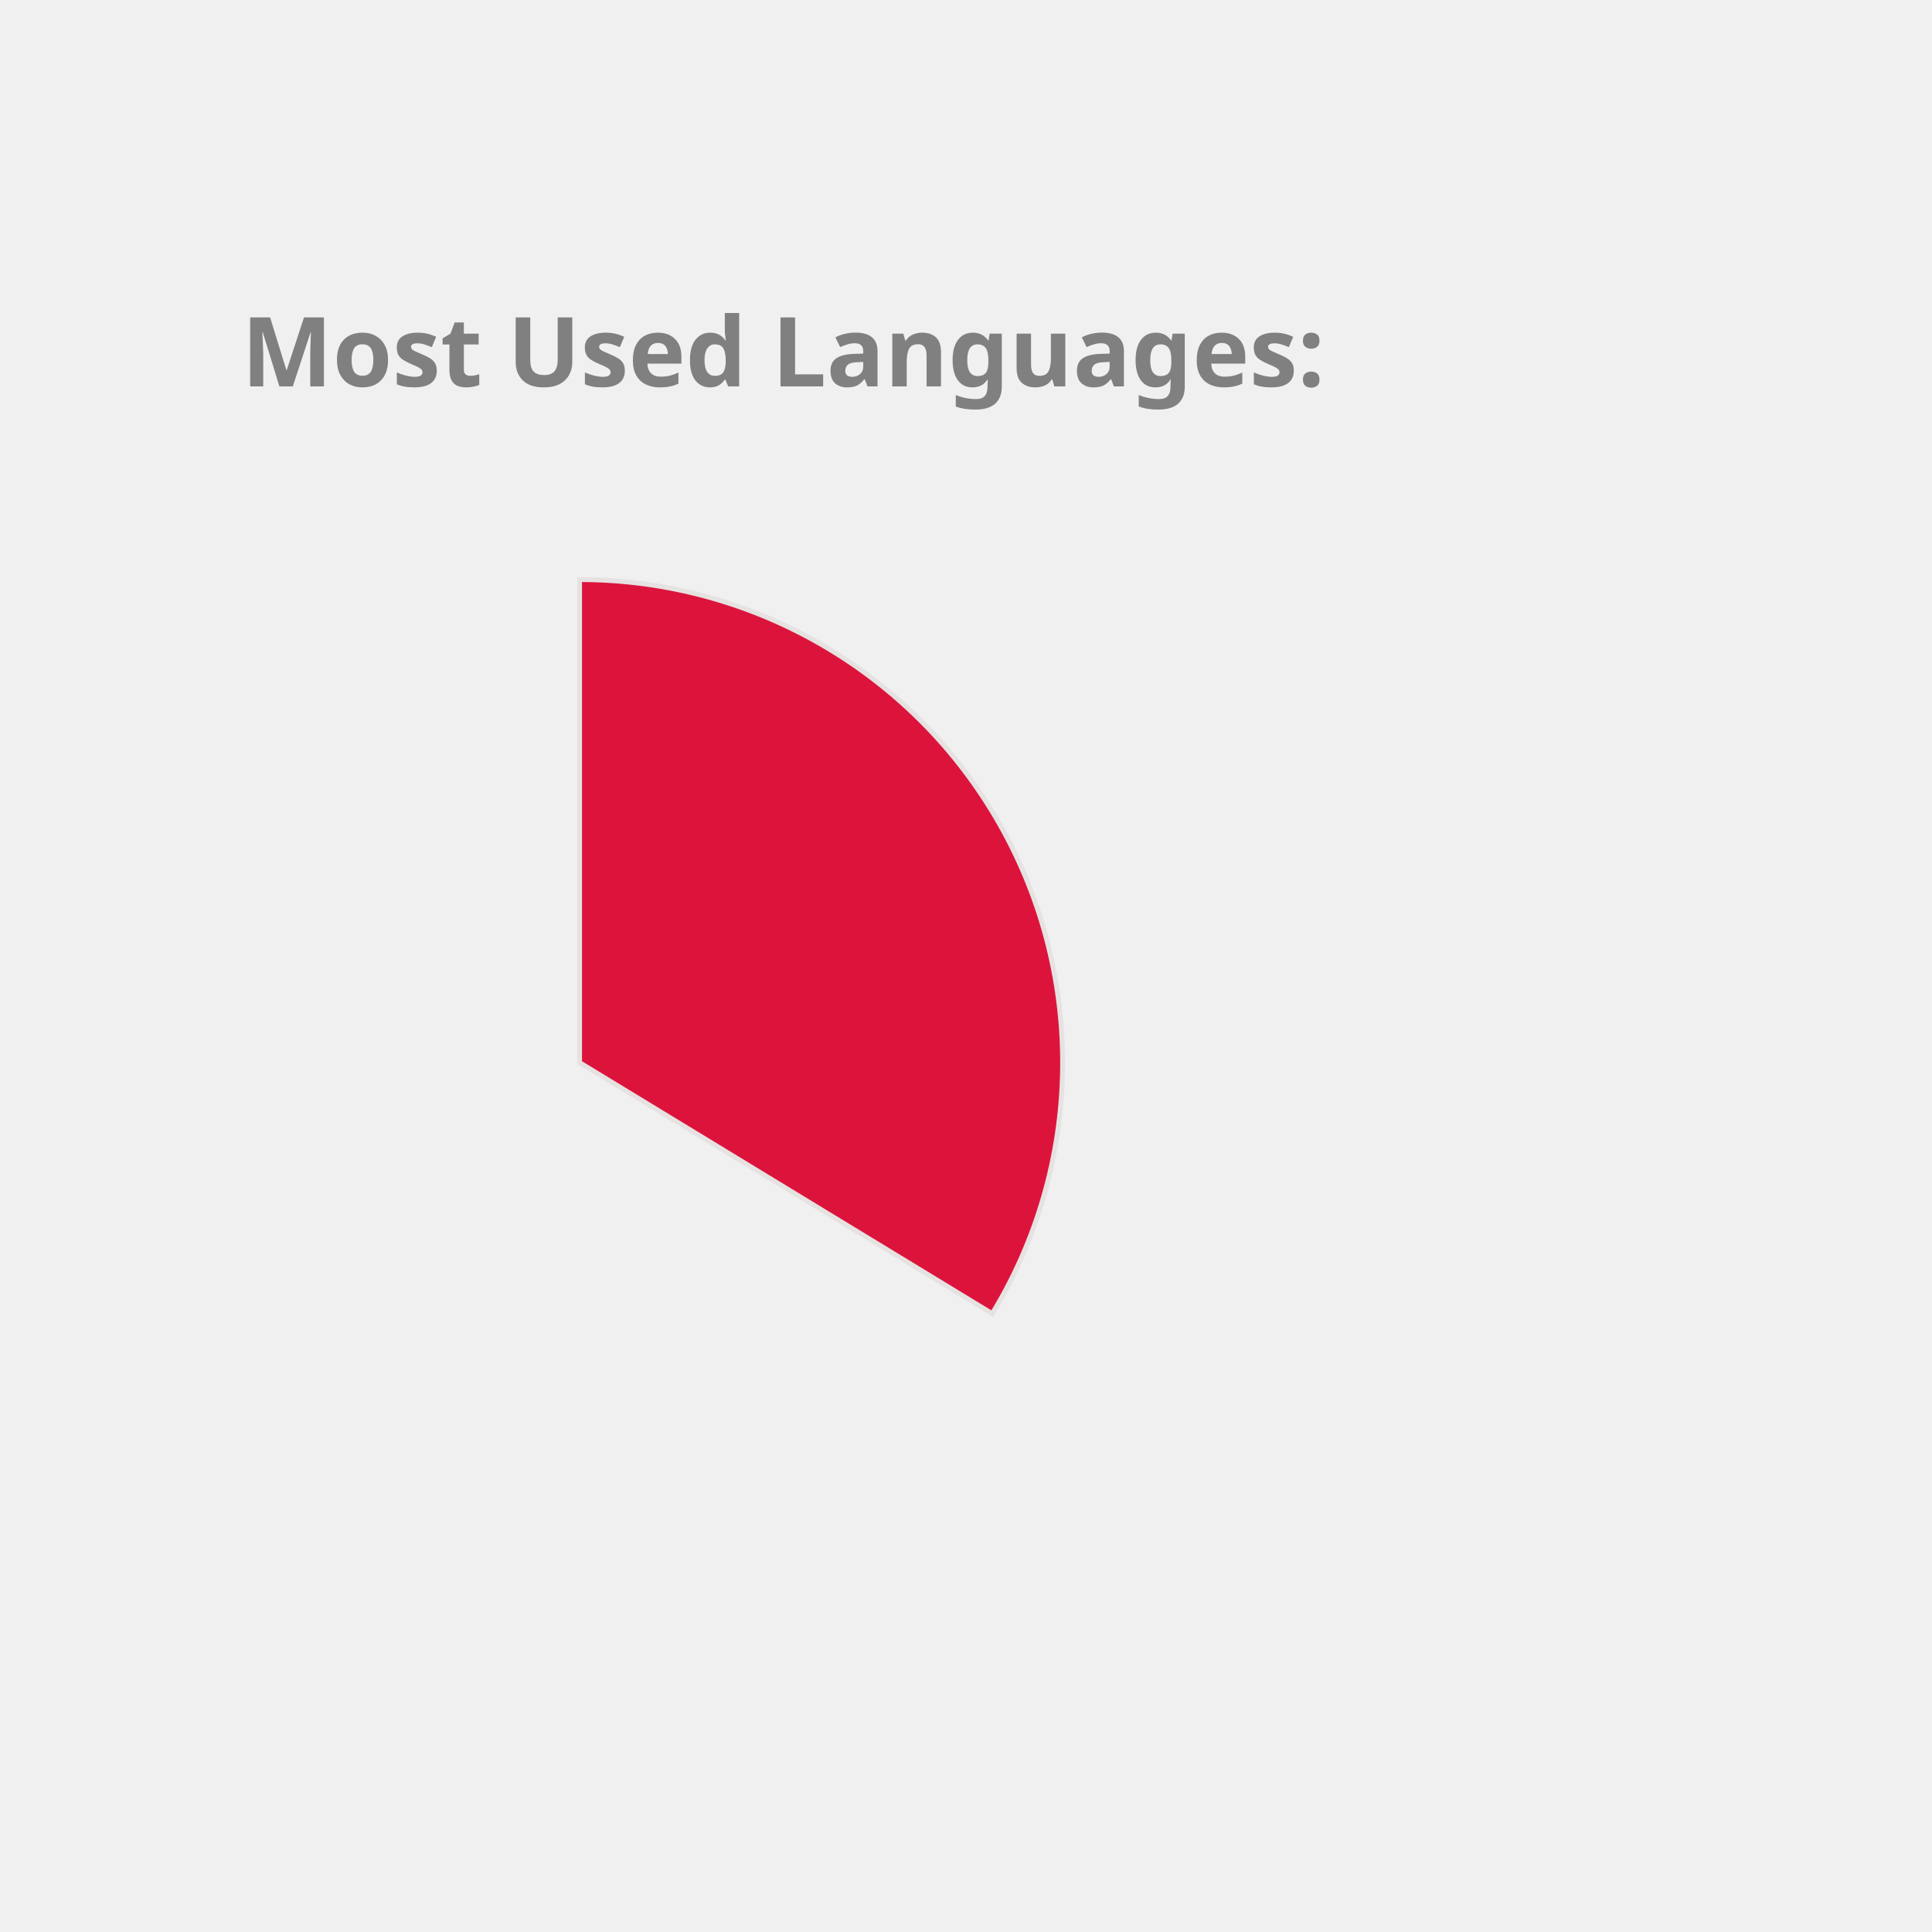
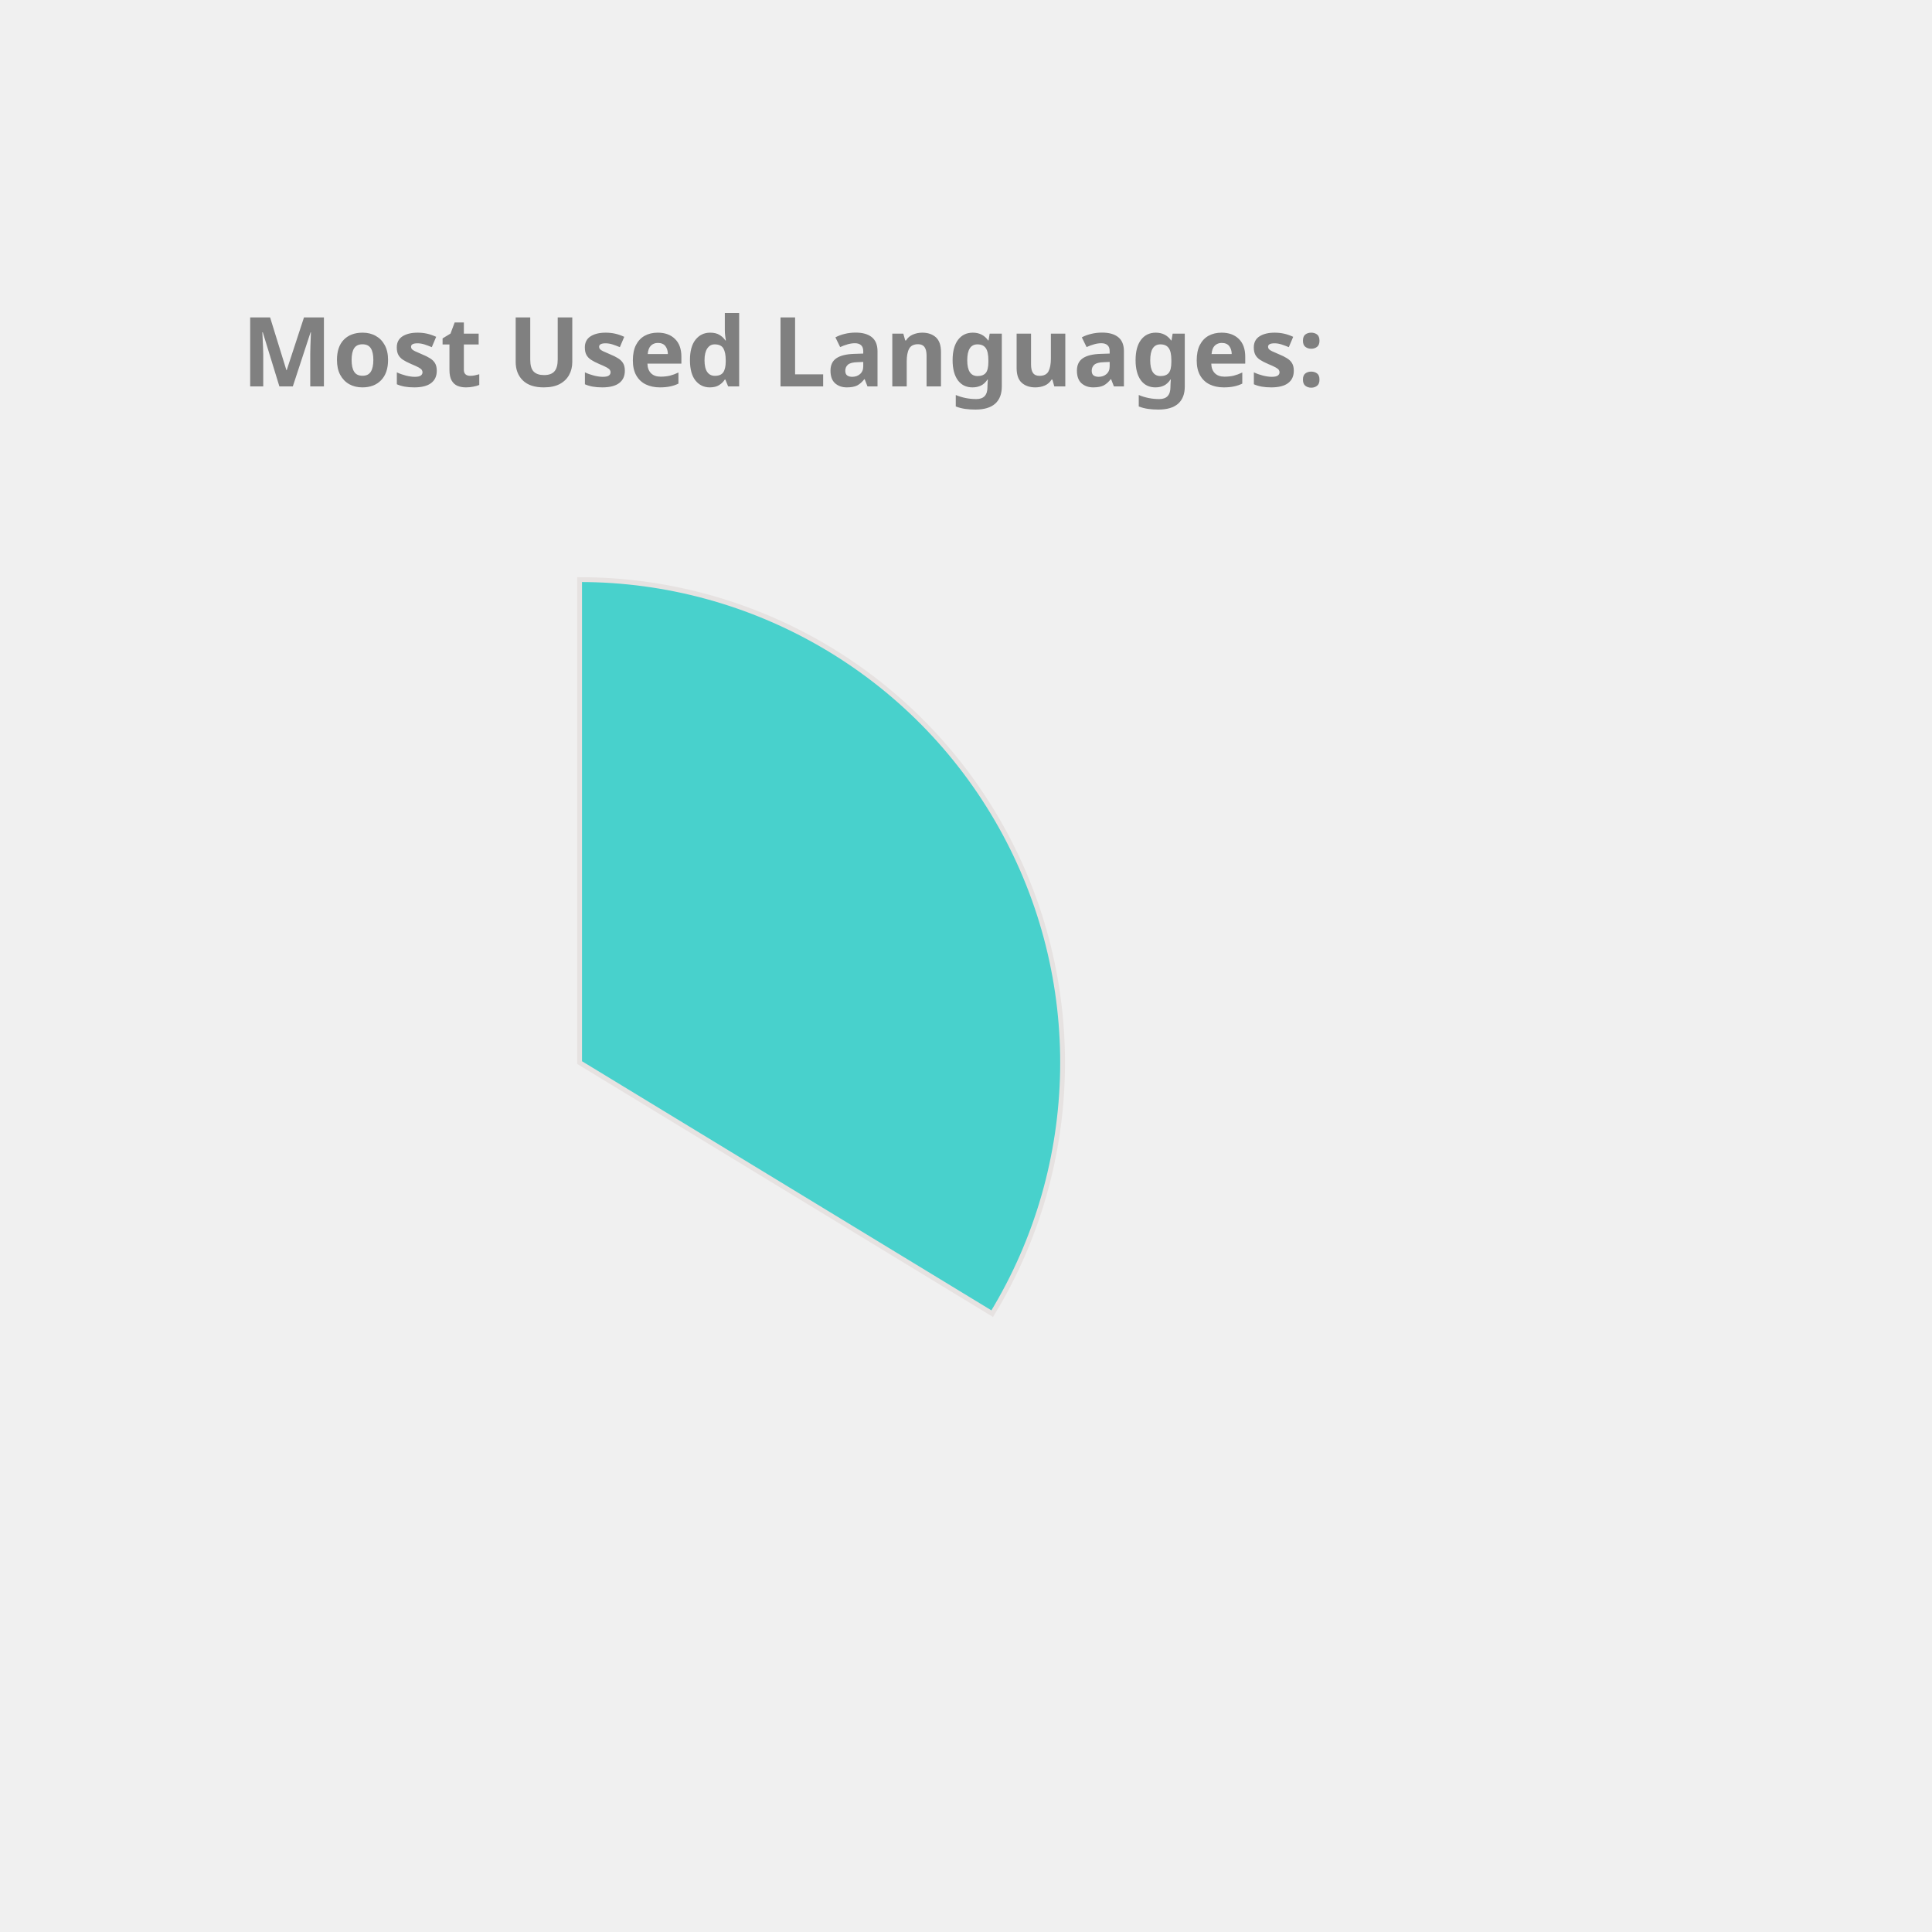
<svg xmlns="http://www.w3.org/2000/svg" height="350px" width="350px" viewBox="0 0 400 400">
  <style> 
        .label {
                font: bold 20px sans-serif;
                color: #404040;
                -webkit-text-stroke: 1px white;
        }

        path {
                stroke: #E6E2E1;
                stroke-width: 1px;
                transform: translate(60px, 100px);
        }

        .path_1 {
                animation: fadeIn 5s linear forwards;
        }

        .path_2 {
                transform: scale(0);
                animation: fadeIn 5s linear forwards 5s;
        }


        
        .path_3 {
                transform: scale(0);
                animation: fadeIn 5s linear forwards 10s;
        }


        .path_4 {
                transform: scale(0);
                animation: fadeIn 5s linear forwards 15s;
        }

        .path_5 {
                transform: scale(0);
                animation: fadeIn 5s linear forwards 20s;
        }

        .path_6 {
                transform: scale(0);
                animation: fadeIn 5s linear forwards 25s;
        }

        .path_7 {
                transform: scale(0);
                animation: fadeIn 5s linear forwards 30s;
        }

        .path_8 {
                transform: scale(0);
                animation: fadeIn 5s linear forwards 35s;
        }

        .path_9 {
                transform: scale(0);
                animation: fadeIn 5s linear forwards 40s;
        }

        .path_10 {
                transform: scale(0);
                animation: fadeIn 5s linear forwards 45s;
        }

        @keyframes fadeIn {
                0% {                        
                        transform: translate(250px, 300px) rotate(0deg) scale(0);
                        
                }
                50% {
                        transform: translate(150px, 220px) rotate(180deg) scale(0.5);
                        
                }
                
                100% {
                        transform: translate(60px, 120px) rotate(360deg) scale(1);
                        
                }
        }
        .txt_1 {
                opacity: 0;
                animation: txtShow 5s linear forwards 0s;
        }

        .txt_2 {
                opacity: 0;
                animation: txtShow 5s linear forwards 5s;
        }

        .txt_3 {
                opacity: 0;
                animation: txtShow 5s linear forwards 10s;
        }

        .txt_4 {
                opacity: 0;
                animation: txtShow 5s linear forwards 15s;
        }

        .txt_5 {
                opacity: 0;
                animation: txtShow 5s linear forwards 20s;
        }

        .txt_6 {
                opacity: 0;
                animation: txtShow 5s linear forwards 25s;
        }

        .txt_7 {
                opacity: 0;
                animation: txtShow 5s linear forwards 30s;
        }

        .txt_8 {
                opacity: 0;
                animation: txtShow 5s linear forwards 35s;
        }

        .txt_9 {
                opacity: 0;
                animation: txtShow 5s linear forwards 40s;
        }

        .txt_10 {
                opacity: 0;
                animation: txtShow 5s linear forwards 45s;
        }

        @keyframes txtShow {
                0% {                        
                        opacity: 0;
                        transform: translate(0px, 0px) scale(0);
                }
                100% {
                        opacity: 1;
                        transform: translate(0px, 0px) scale(1);
                        
                }
        }
</style>
-   <path class="path_1" d="M 60,120 L 60,20 A 100,100 0 0 1 145.428,171.982 Z" fill="Crimson" stroke="#fff" stroke-width="2" />
-   <text class="txt_1" x="260" y="150" fill="Crimson" stroke="Crimson" stroke-width="1">JavaScript</text>
-   <path class="path_2" d="M 60,120 L 145.428,171.982 A 100,100 0 0 1 -11.154,190.265 Z" fill="Coral" stroke="#fff" stroke-width="2" />
-   <text class="txt_2" x="260" y="170" fill="Coral" stroke="Coral" stroke-width="1">C++</text>
-   <path class="path_3" d="M 60,120 L -11.154,190.265 A 100,100 0 0 1 -15.836,54.817 Z" fill="DarkKhaki" stroke="#fff" stroke-width="2" />
-   <text class="txt_3" x="260" y="190" fill="DarkKhaki" stroke="DarkKhaki" stroke-width="1">Java</text>
-   <path class="path_4" d="M 60,120 L -15.836,54.817 A 100,100 0 0 1 53.094,20.239 Z" fill="RosyBrown" stroke="#fff" stroke-width="2" />
-   <text class="txt_4" x="260" y="210" fill="RosyBrown" stroke="RosyBrown" stroke-width="1">HTML</text>
-   <path class="path_5" d="M 60,120 L 53.094,20.239 A 100,100 0 0 1 60,20 Z" fill="CornflowerBlue" stroke="#fff" stroke-width="2" />
-   <text class="txt_5" x="260" y="230" fill="CornflowerBlue" stroke="CornflowerBlue" stroke-width="1">CSS</text>
+   <path class="path_1" d="M 60,120 L 60,20 A 100,100 0 0 1 145.428,171.982 Z" fill="MediumTurquoise" stroke="#fff" stroke-width="2" />
+   <text class="txt_1" x="260" y="150" fill="MediumTurquoise" stroke="MediumTurquoise" stroke-width="1">JavaScript</text>
+   <path class="path_2" d="M 60,120 L 145.428,171.982 A 100,100 0 0 1 -11.154,190.265 Z" fill="Tan" stroke="#fff" stroke-width="2" />
+   <text class="txt_2" x="260" y="170" fill="Tan" stroke="Tan" stroke-width="1">C++</text>
+   <path class="path_3" d="M 60,120 L -11.154,190.265 A 100,100 0 0 1 -15.836,54.817 Z" fill="Coral" stroke="#fff" stroke-width="2" />
+   <text class="txt_3" x="260" y="190" fill="Coral" stroke="Coral" stroke-width="1">Java</text>
+   <path class="path_4" d="M 60,120 L -15.836,54.817 A 100,100 0 0 1 53.094,20.239 Z" fill="Chocolate" stroke="#fff" stroke-width="2" />
+   <text class="txt_4" x="260" y="210" fill="Chocolate" stroke="Chocolate" stroke-width="1">HTML</text>
+   <path class="path_5" d="M 60,120 L 53.094,20.239 A 100,100 0 0 1 60,20 Z" fill="MediumSlateBlue" stroke="#fff" stroke-width="2" />
+   <text class="txt_5" x="260" y="230" fill="MediumSlateBlue" stroke="MediumSlateBlue" stroke-width="1">CSS</text>
  <g class="label">
    <text x="50" y="80" fill="grey">Most Used Languages:</text>
  </g>
</svg>
